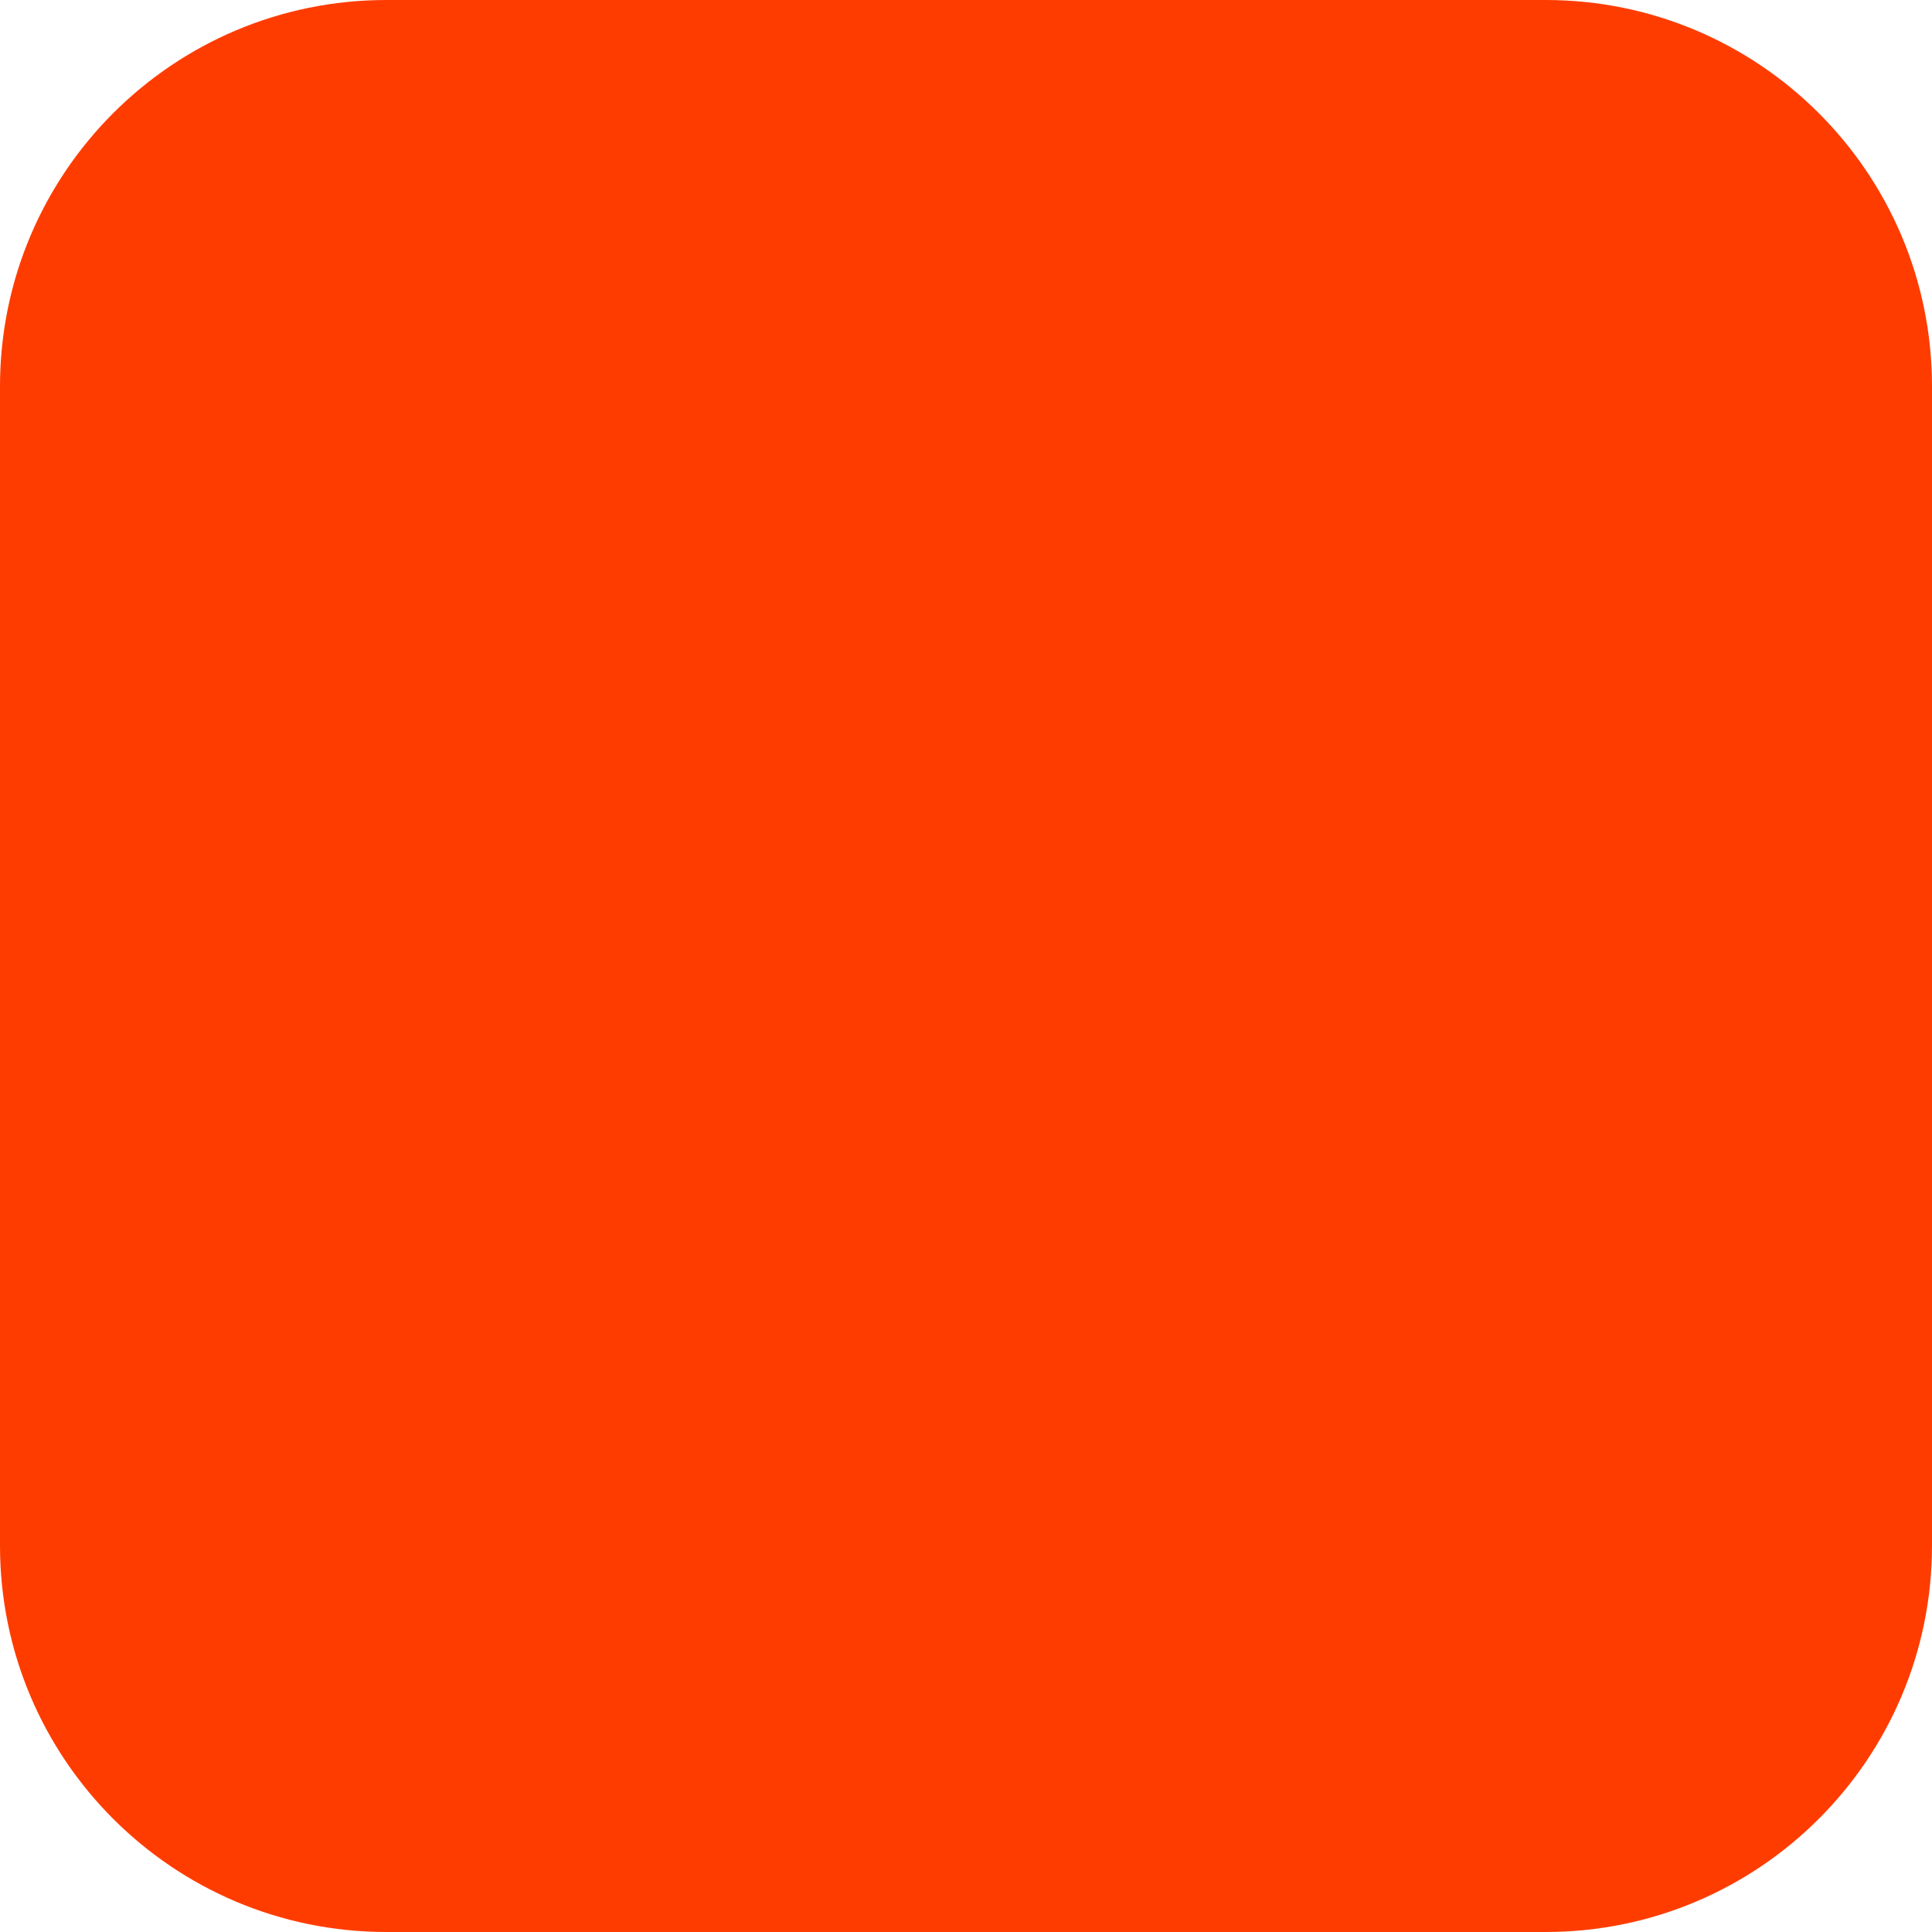
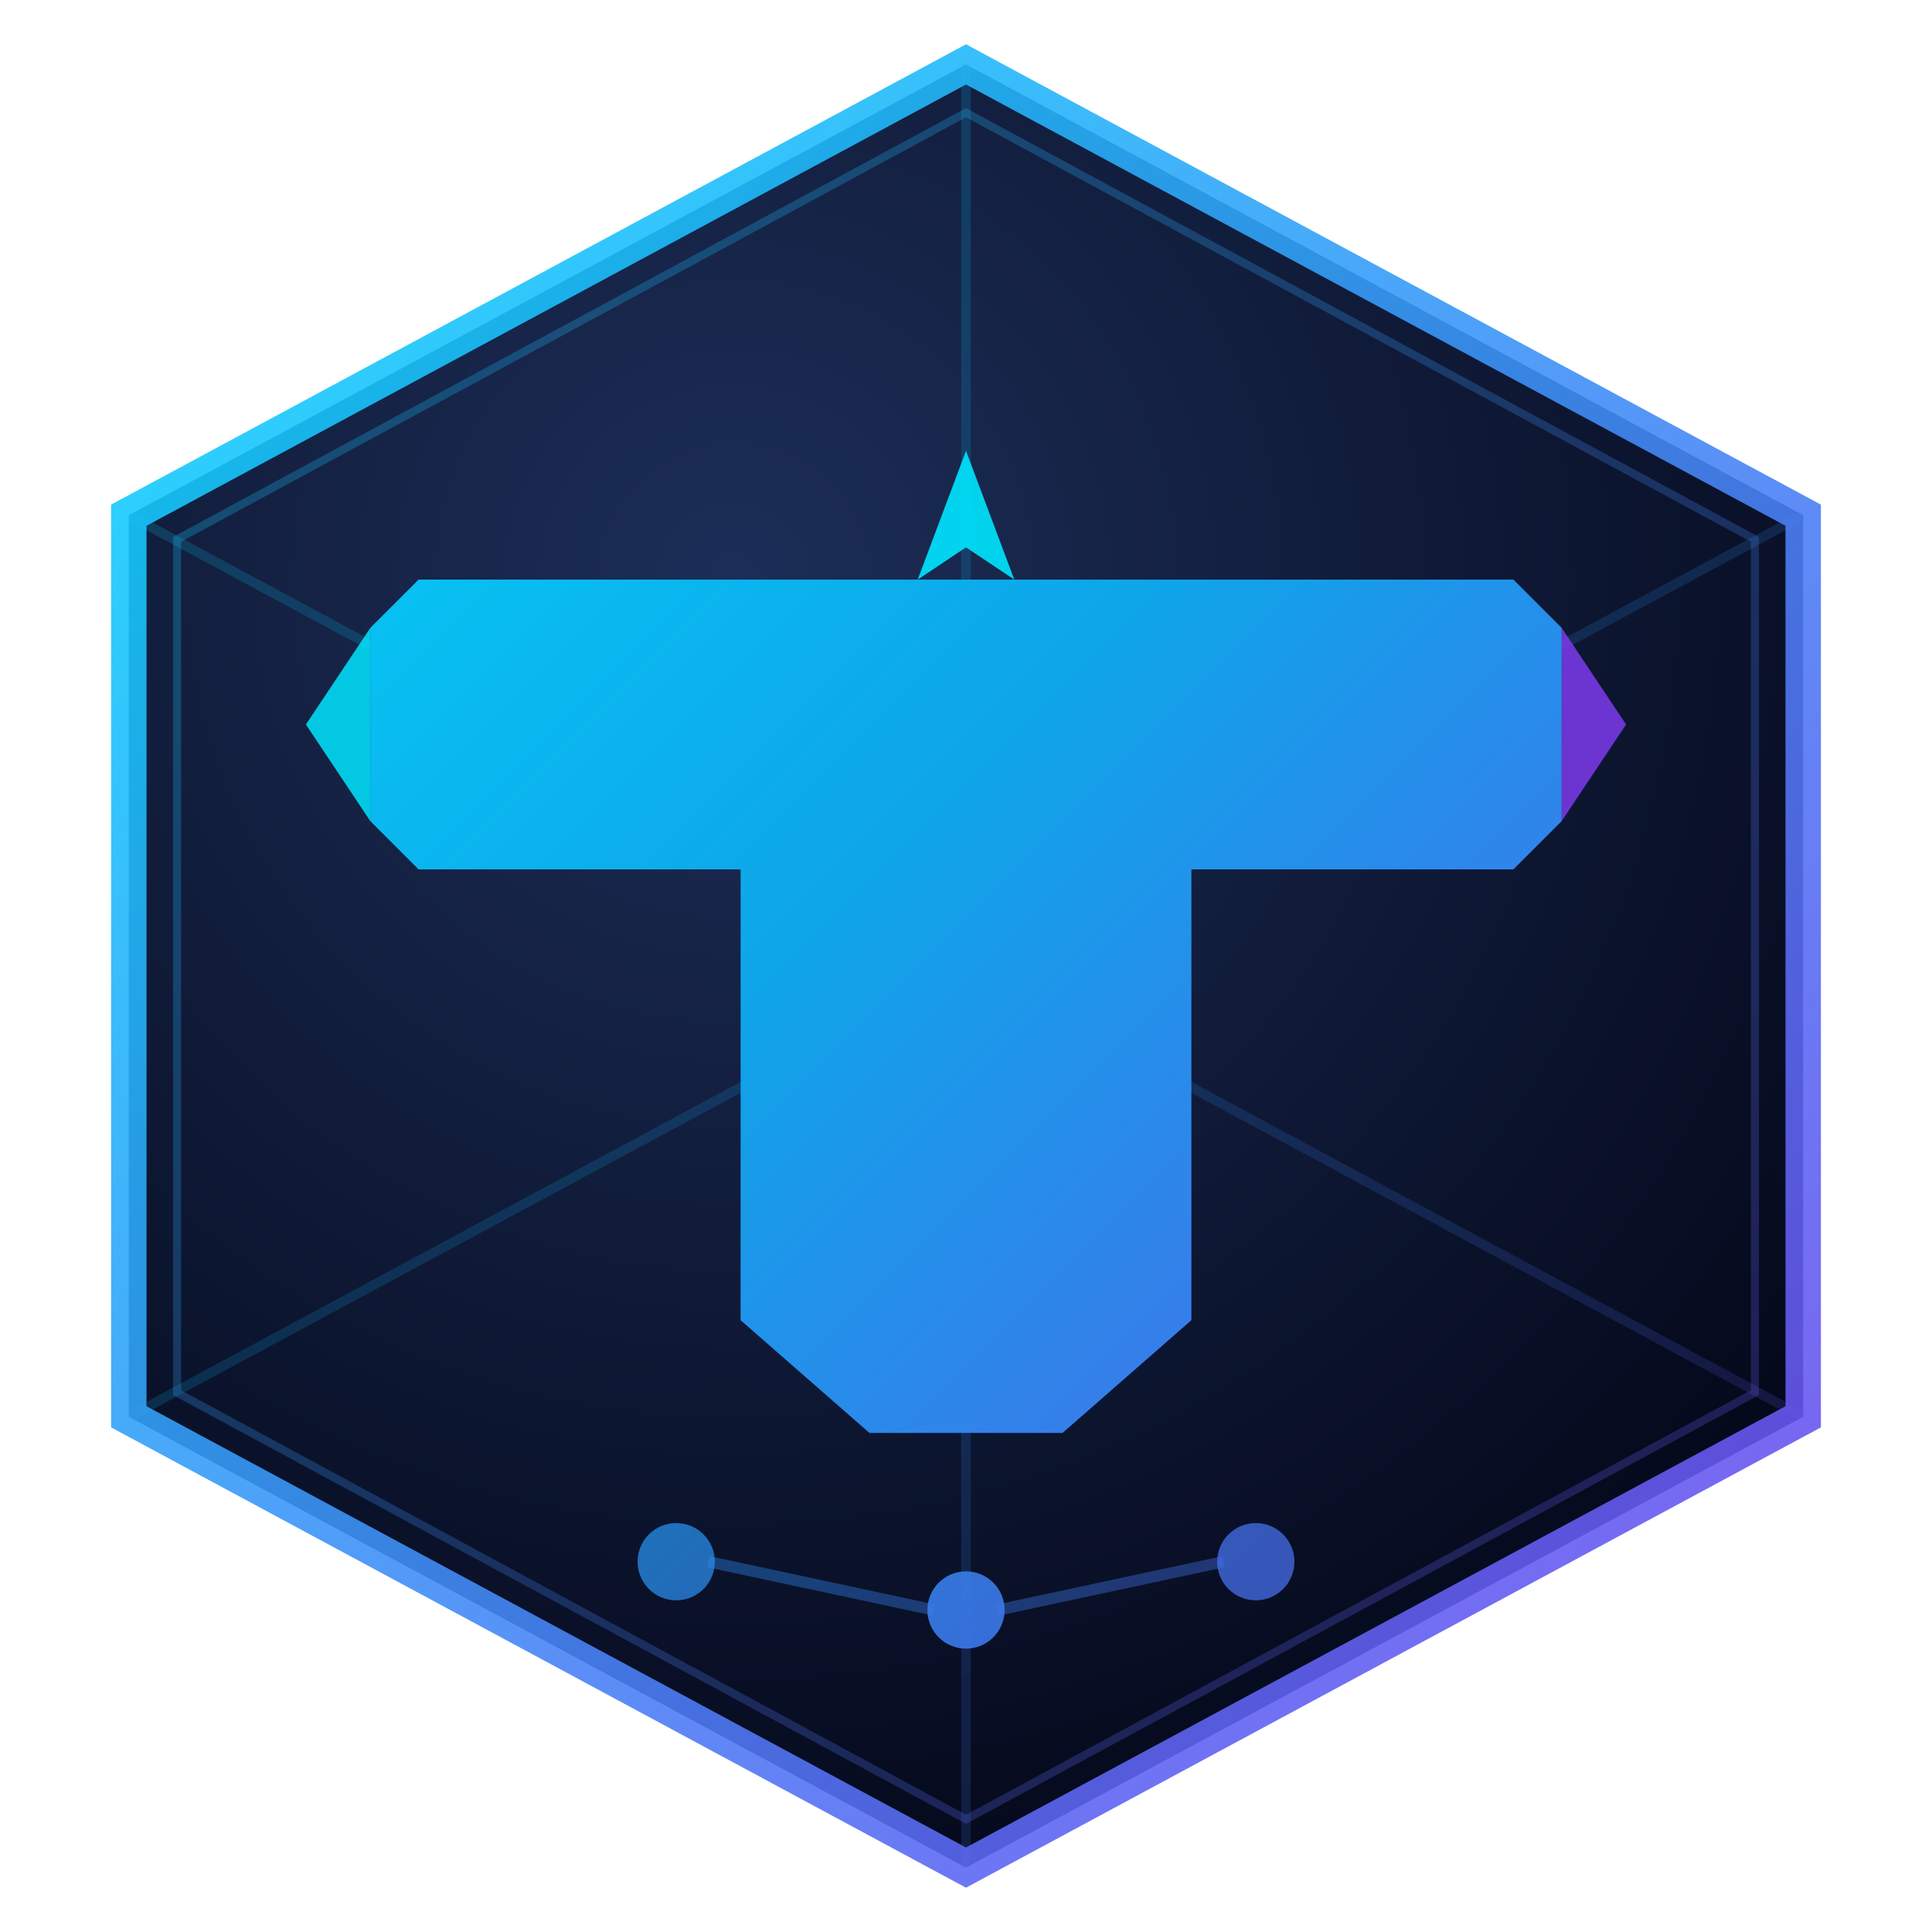
- <svg xmlns="http://www.w3.org/2000/svg" width="180" height="180" viewBox="0 0 180 180" fill="none">
-   <rect width="180" height="180" rx="36" fill="#FF3C00" />
+ <svg xmlns="http://www.w3.org/2000/svg" width="32" height="32" viewBox="0 0 120 120" fill="none">
+   <defs>
+     <radialGradient id="bg" cx="38%" cy="30%" r="70%" gradientUnits="userSpaceOnUse">
+       <stop offset="0%" stop-color="#1c2e58" />
+       <stop offset="100%" stop-color="#04081a" />
+     </radialGradient>
+     <linearGradient id="main" x1="0" y1="0" x2="120" y2="120" gradientUnits="userSpaceOnUse">
+       <stop offset="0%" stop-color="#00e5ff" />
+       <stop offset="45%" stop-color="#0ea5e9" />
+       <stop offset="100%" stop-color="#7c3aed" />
+     </linearGradient>
+     <linearGradient id="ring" x1="0" y1="0" x2="120" y2="120" gradientUnits="userSpaceOnUse">
+       <stop offset="0%" stop-color="#00e5ff" stop-opacity="0.9" />
+       <stop offset="100%" stop-color="#7c3aed" stop-opacity="0.9" />
+     </linearGradient>
+   </defs>
+   <polygon points="60,4 112,32 112,88 60,116 8,88 8,32" fill="url(#bg)" />
+   <line x1="60" y1="60" x2="60" y2="4" stroke="url(#main)" stroke-width="0.6" opacity="0.18" />
+   <line x1="60" y1="60" x2="112" y2="32" stroke="url(#main)" stroke-width="0.6" opacity="0.18" />
+   <line x1="60" y1="60" x2="112" y2="88" stroke="url(#main)" stroke-width="0.6" opacity="0.18" />
+   <line x1="60" y1="60" x2="60" y2="116" stroke="url(#main)" stroke-width="0.6" opacity="0.18" />
+   <line x1="60" y1="60" x2="8" y2="88" stroke="url(#main)" stroke-width="0.6" opacity="0.18" />
+   <line x1="60" y1="60" x2="8" y2="32" stroke="url(#main)" stroke-width="0.6" opacity="0.18" />
+   <polygon points="26,36 94,36 97,39 97,51 94,54 74,54 74,82 66,89 54,89 46,82 46,54 26,54 23,51 23,39" fill="url(#main)" />
+   <polygon points="23,39 19,45 23,51" fill="#00e5ff" opacity="0.85" />
+   <polygon points="97,39 101,45 97,51" fill="#7c3aed" opacity="0.85" />
+   <polygon points="60,28 63,36 60,34 57,36" fill="#00e5ff" opacity="0.9" />
+   <circle cx="42" cy="97" r="2.4" fill="url(#main)" opacity="0.75" />
+   <circle cx="60" cy="100" r="2.4" fill="url(#main)" opacity="0.9" />
+   <circle cx="78" cy="97" r="2.4" fill="url(#main)" opacity="0.75" />
+   <line x1="44" y1="97" x2="58" y2="100" stroke="url(#main)" stroke-width="0.7" opacity="0.4" />
+   <line x1="62" y1="100" x2="76" y2="97" stroke="url(#main)" stroke-width="0.7" opacity="0.4" />
+   <polygon points="60,4 112,32 112,88 60,116 8,88 8,32" fill="none" stroke="url(#ring)" stroke-width="2.2" />
+   <polygon points="60,7 109,33.5 109,86.5 60,113 11,86.5 11,33.5" fill="none" stroke="url(#ring)" stroke-width="0.5" opacity="0.3" />
</svg>
